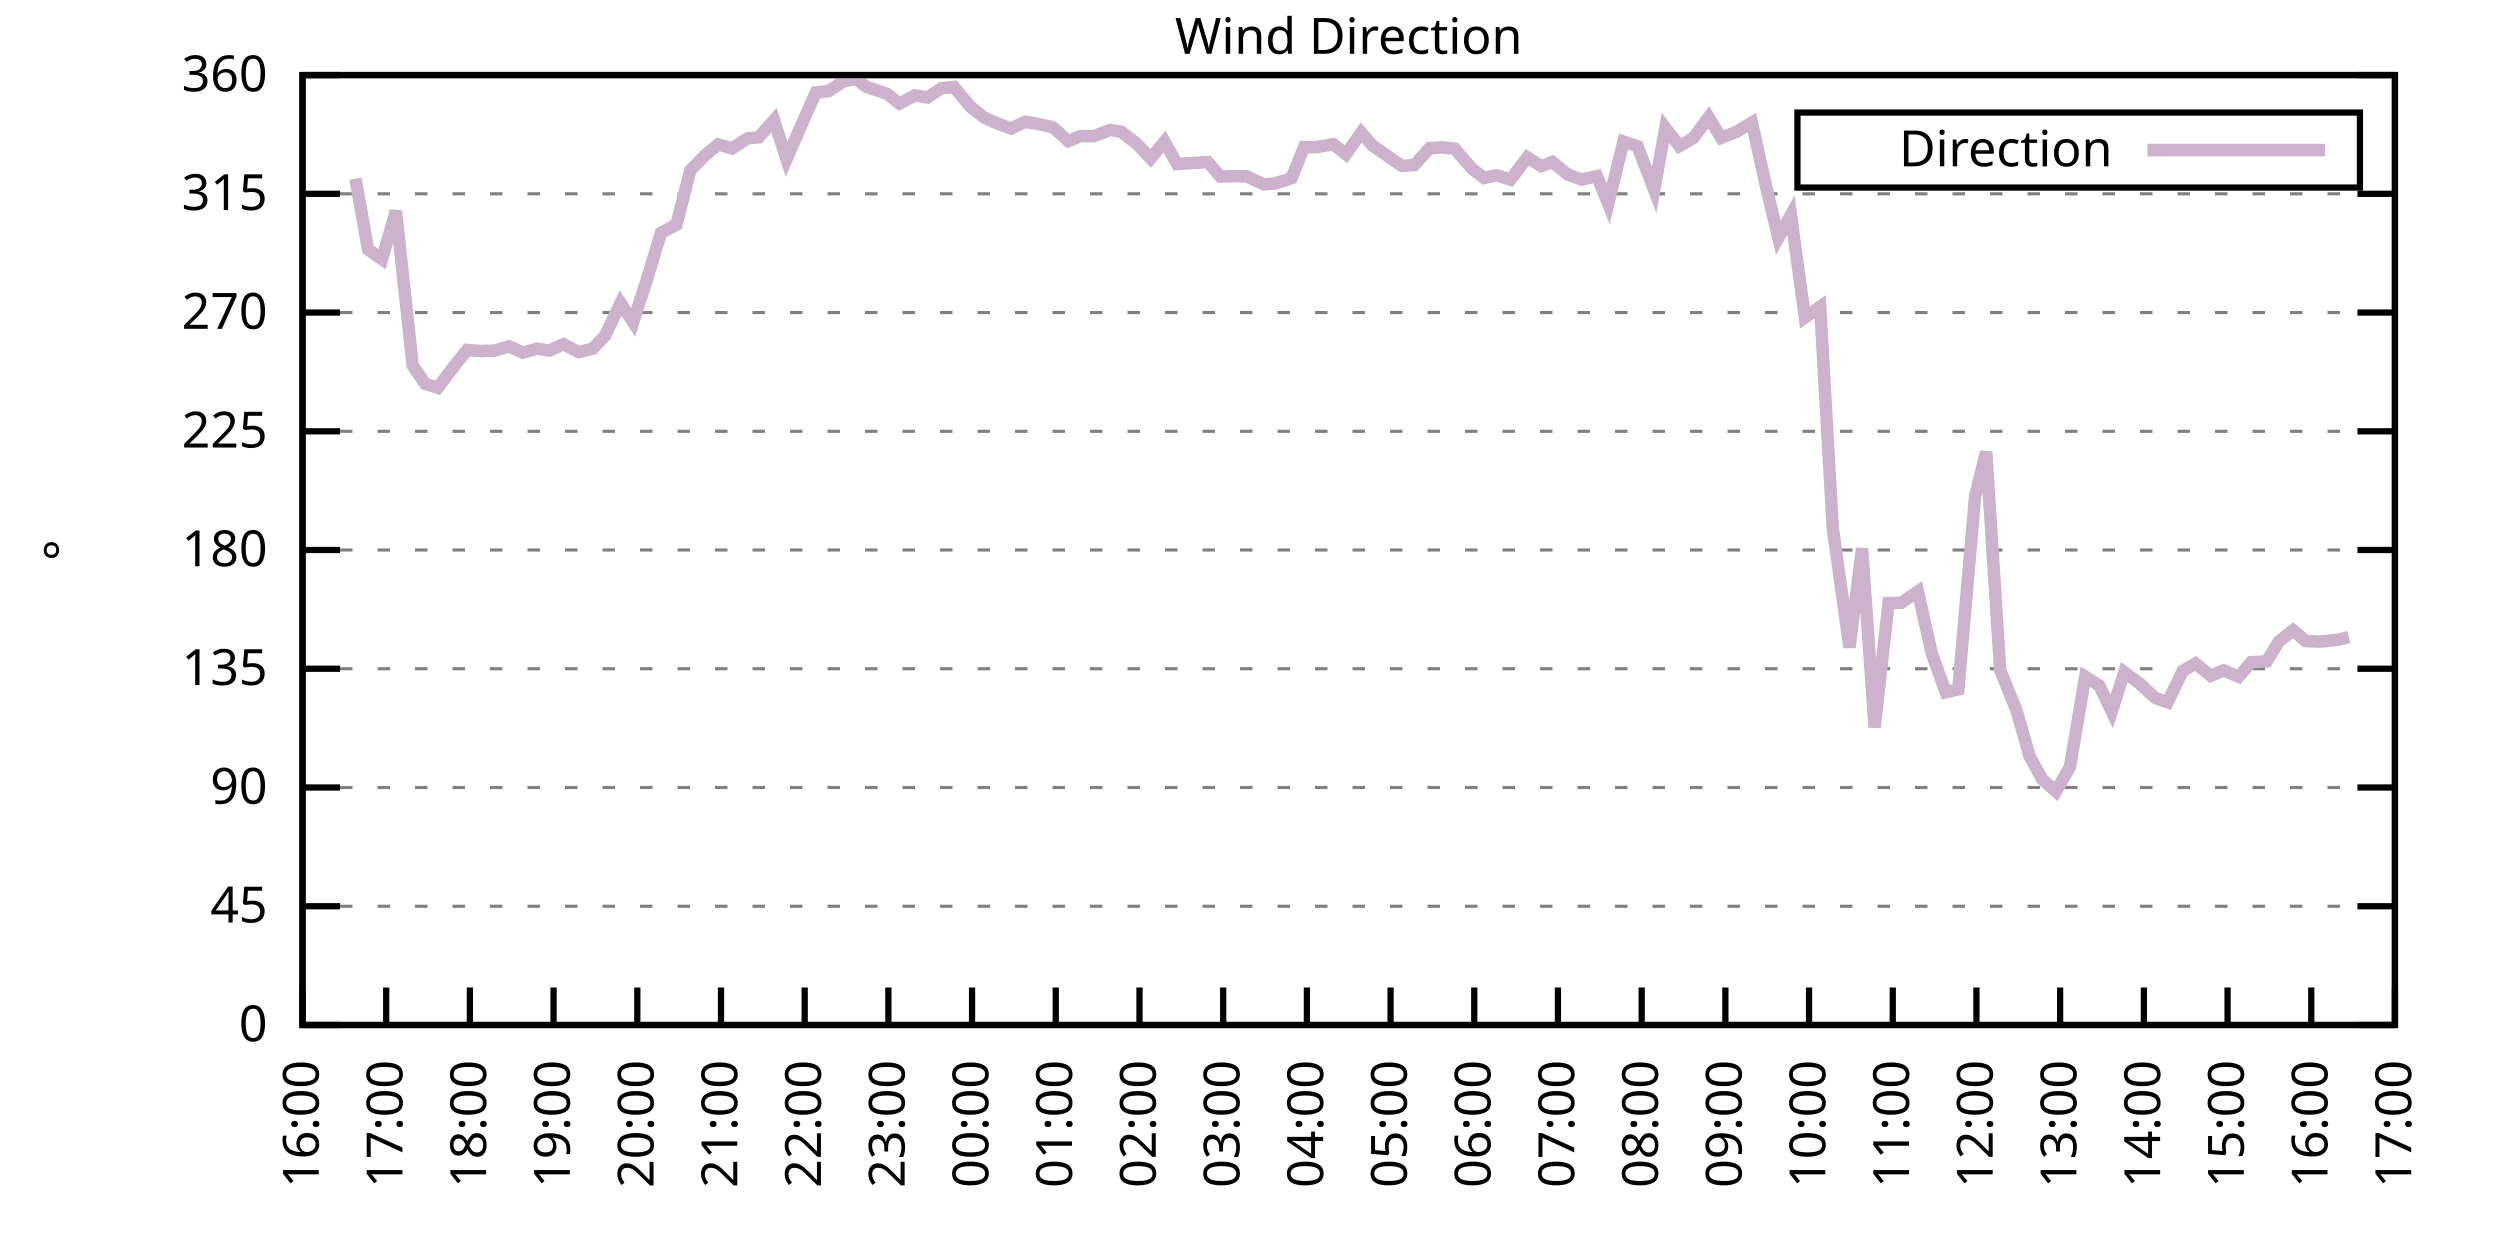
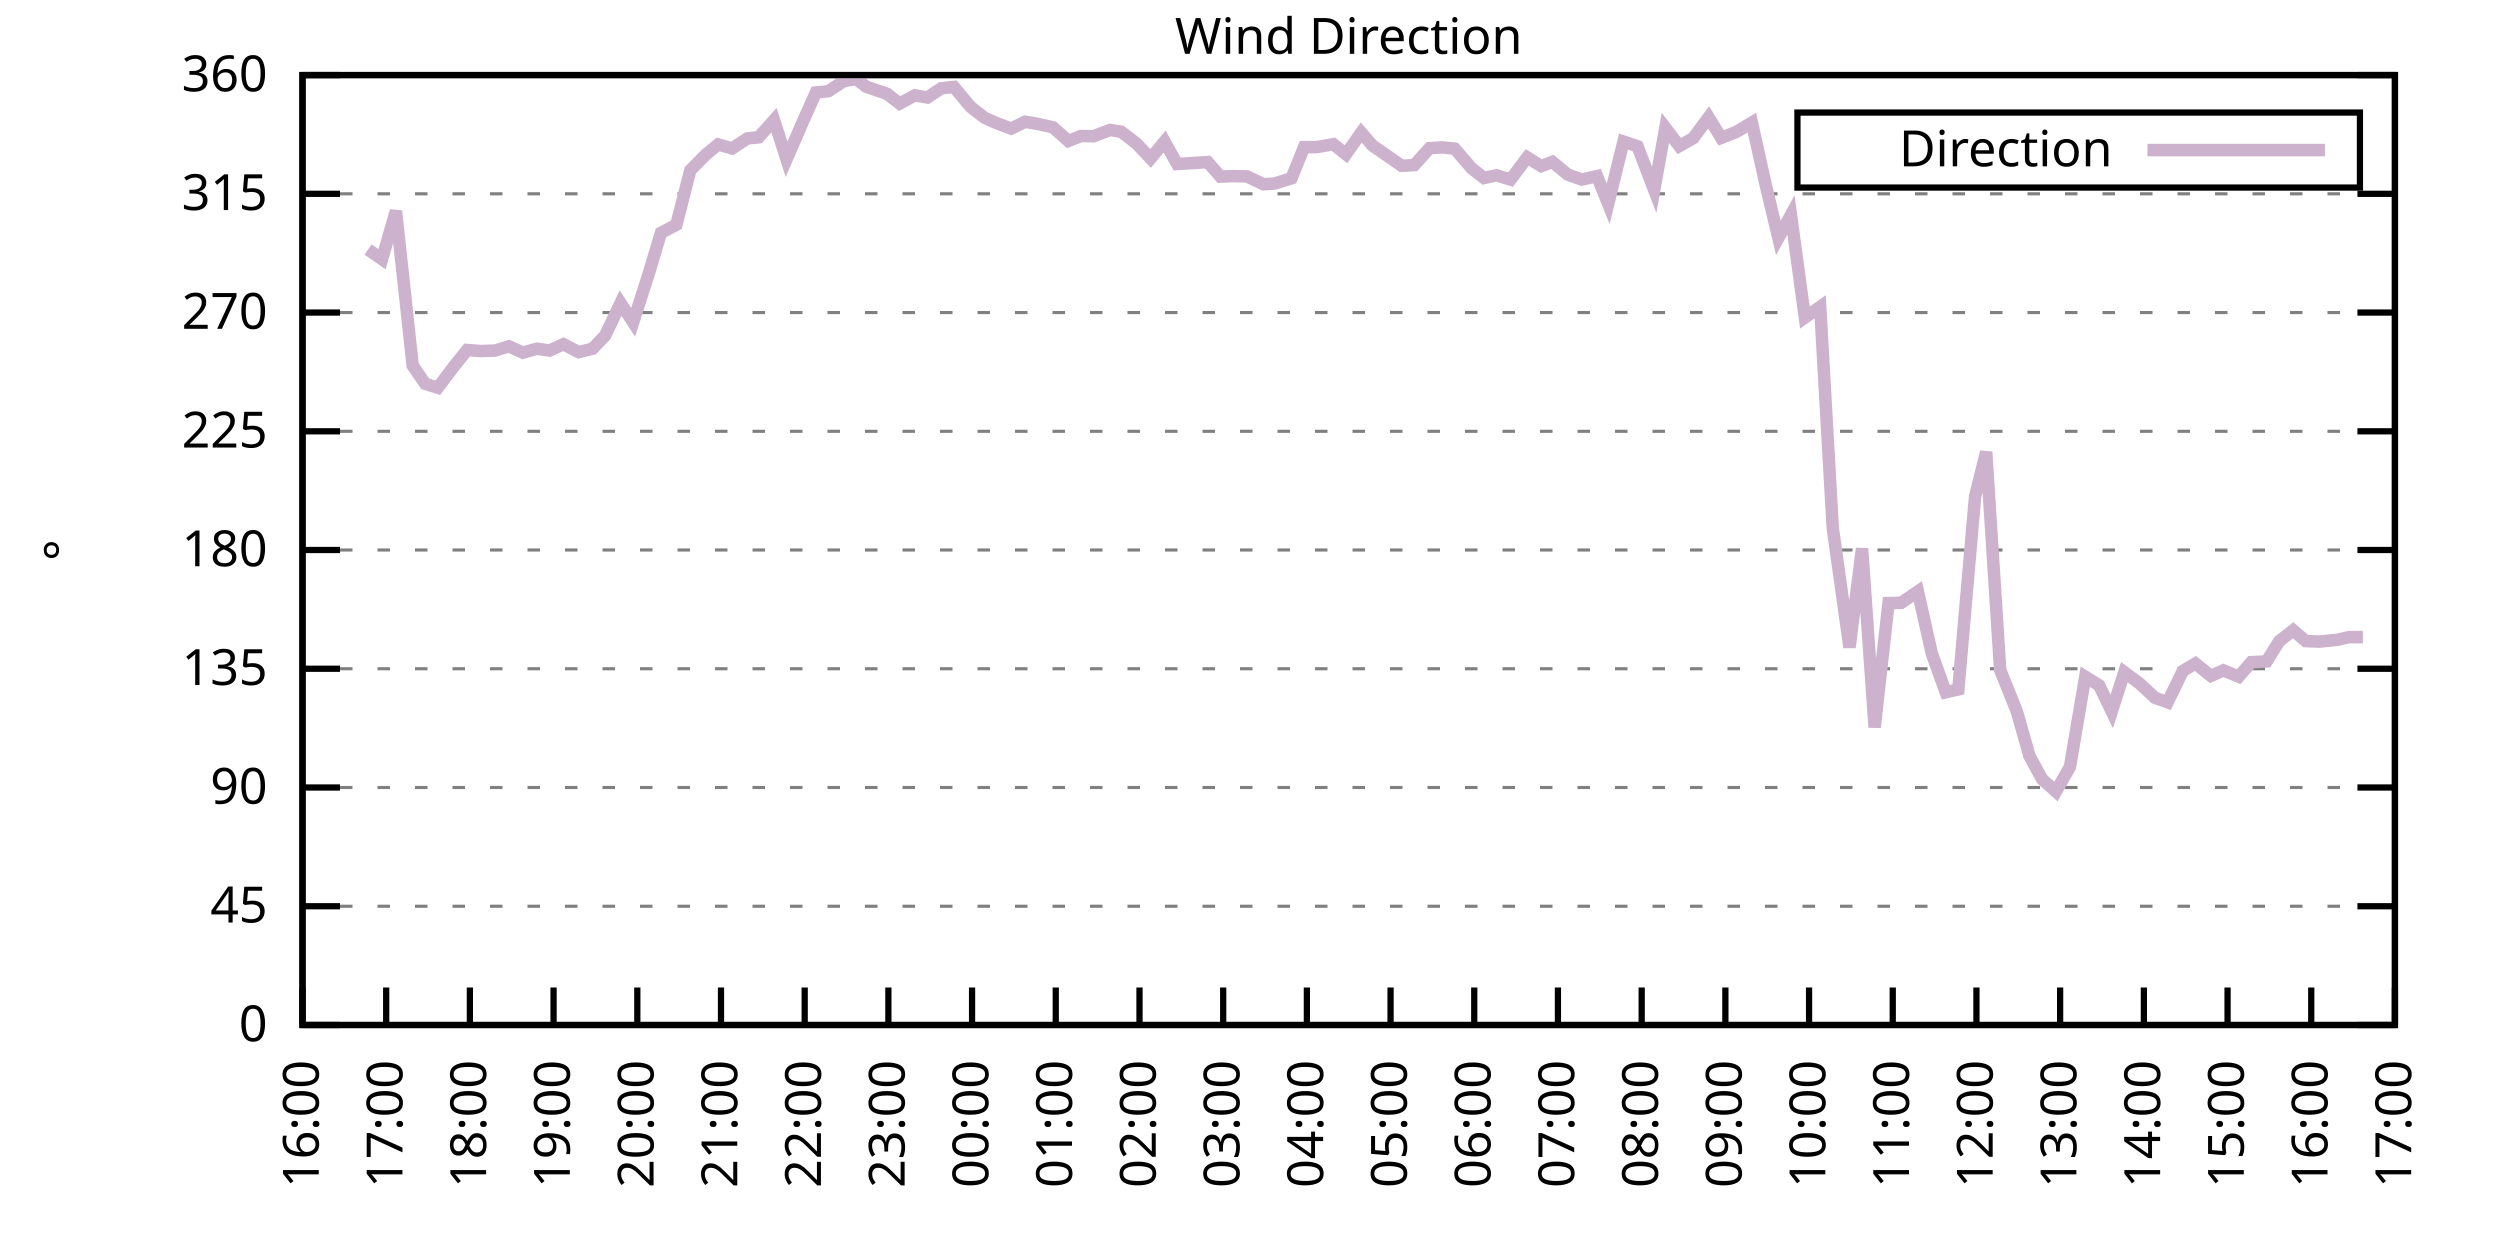
<svg xmlns="http://www.w3.org/2000/svg" xmlns:xlink="http://www.w3.org/1999/xlink" width="400" height="200" viewBox="0 0 400 200">
  <g id="gnuplot_canvas">
    <rect x="0" y="0" width="400" height="200" fill="none" />
    <defs>
      <circle id="gpDot" r="0.5" stroke-width="0.5" stroke="currentColor" />
      <path id="gpPt0" stroke-width="0.333" stroke="currentColor" d="M-1,0 h2 M0,-1 v2" />
      <path id="gpPt1" stroke-width="0.333" stroke="currentColor" d="M-1,-1 L1,1 M1,-1 L-1,1" />
      <path id="gpPt2" stroke-width="0.333" stroke="currentColor" d="M-1,0 L1,0 M0,-1 L0,1 M-1,-1 L1,1 M-1,1 L1,-1" />
      <rect id="gpPt3" stroke-width="0.333" stroke="currentColor" x="-1" y="-1" width="2" height="2" />
      <rect id="gpPt4" stroke-width="0.333" stroke="currentColor" fill="currentColor" x="-1" y="-1" width="2" height="2" />
      <circle id="gpPt5" stroke-width="0.333" stroke="currentColor" cx="0" cy="0" r="1" />
      <use xlink:href="#gpPt5" id="gpPt6" fill="currentColor" stroke="none" />
      <path id="gpPt7" stroke-width="0.333" stroke="currentColor" d="M0,-1.33 L-1.33,0.67 L1.33,0.67 z" />
      <use xlink:href="#gpPt7" id="gpPt8" fill="currentColor" stroke="none" />
      <use xlink:href="#gpPt7" id="gpPt9" stroke="currentColor" transform="rotate(180)" />
      <use xlink:href="#gpPt9" id="gpPt10" fill="currentColor" stroke="none" />
      <use xlink:href="#gpPt3" id="gpPt11" stroke="currentColor" transform="rotate(45)" />
      <use xlink:href="#gpPt11" id="gpPt12" fill="currentColor" stroke="none" />
      <path id="gpPt13" stroke-width="0.333" stroke="currentColor" d="M0,1.330 L1.265,0.411 L0.782,-1.067 L-0.782,-1.076 L-1.265,0.411 z" />
      <use xlink:href="#gpPt13" id="gpPt14" fill="currentColor" stroke="none" />
      <filter id="textbox" filterUnits="objectBoundingBox" x="0" y="0" height="1" width="1">
        <feFlood flood-color="white" flood-opacity="1" result="bgnd" />
        <feComposite in="SourceGraphic" in2="bgnd" operator="atop" />
      </filter>
      <filter id="greybox" filterUnits="objectBoundingBox" x="0" y="0" height="1" width="1">
        <feFlood flood-color="lightgrey" flood-opacity="1" result="grey" />
        <feComposite in="SourceGraphic" in2="grey" operator="atop" />
      </filter>
    </defs>
    <g fill="none" color="white" stroke="currentColor" stroke-width="1.00" stroke-linecap="butt" stroke-linejoin="miter">
</g>
    <g fill="none" color="black" stroke="currentColor" stroke-width="1.00" stroke-linecap="butt" stroke-linejoin="miter">
      <g stroke="none" shape-rendering="crispEdges">
        <polygon fill="rgb(255, 255, 255)" points="48.40,164.00 383.18,164.00 383.18,12.02 48.40,12.02 " />
      </g>
    </g>
    <g fill="none" color="black" stroke="currentColor" stroke-width="1.00" stroke-linecap="butt" stroke-linejoin="miter">
</g>
    <g fill="none" color="black" stroke="black" stroke-width="0.50" stroke-linecap="butt" stroke-linejoin="miter">
</g>
    <g fill="none" color="gray" stroke="currentColor" stroke-width="0.50" stroke-linecap="butt" stroke-linejoin="miter">
      <path stroke="gray" stroke-dasharray="2,4" class="gridline" d="M48.40,164.00 L383.19,164.00  " />
    </g>
    <g fill="none" color="gray" stroke="gray" stroke-width="1.00" stroke-linecap="butt" stroke-linejoin="miter">
</g>
    <g fill="none" color="black" stroke="currentColor" stroke-width="1.00" stroke-linecap="butt" stroke-linejoin="miter">
      <path stroke="black" d="M48.40,164.00 L54.40,164.00 M383.19,164.00 L377.19,164.00  " />
      <g transform="translate(42.80,166.60)" stroke="none" fill="black" font-family="Sans" font-size="8.00" text-anchor="end">
        <text>
          <tspan font-family="Sans"> 0</tspan>
        </text>
      </g>
    </g>
    <g fill="none" color="black" stroke="currentColor" stroke-width="1.00" stroke-linecap="butt" stroke-linejoin="miter">
</g>
    <g fill="none" color="black" stroke="black" stroke-width="0.50" stroke-linecap="butt" stroke-linejoin="miter">
</g>
    <g fill="none" color="gray" stroke="currentColor" stroke-width="0.50" stroke-linecap="butt" stroke-linejoin="miter">
      <path stroke="gray" stroke-dasharray="2,4" class="gridline" d="M48.40,145.00 L383.19,145.00  " />
    </g>
    <g fill="none" color="gray" stroke="gray" stroke-width="1.00" stroke-linecap="butt" stroke-linejoin="miter">
</g>
    <g fill="none" color="black" stroke="currentColor" stroke-width="1.00" stroke-linecap="butt" stroke-linejoin="miter">
      <path stroke="black" d="M48.40,145.00 L54.40,145.00 M383.19,145.00 L377.19,145.00  " />
      <g transform="translate(42.80,147.60)" stroke="none" fill="black" font-family="Sans" font-size="8.00" text-anchor="end">
        <text>
          <tspan font-family="Sans"> 45</tspan>
        </text>
      </g>
    </g>
    <g fill="none" color="black" stroke="currentColor" stroke-width="1.00" stroke-linecap="butt" stroke-linejoin="miter">
</g>
    <g fill="none" color="black" stroke="black" stroke-width="0.50" stroke-linecap="butt" stroke-linejoin="miter">
</g>
    <g fill="none" color="gray" stroke="currentColor" stroke-width="0.50" stroke-linecap="butt" stroke-linejoin="miter">
      <path stroke="gray" stroke-dasharray="2,4" class="gridline" d="M48.40,126.00 L383.19,126.00  " />
    </g>
    <g fill="none" color="gray" stroke="gray" stroke-width="1.00" stroke-linecap="butt" stroke-linejoin="miter">
</g>
    <g fill="none" color="black" stroke="currentColor" stroke-width="1.00" stroke-linecap="butt" stroke-linejoin="miter">
      <path stroke="black" d="M48.40,126.00 L54.40,126.00 M383.19,126.00 L377.19,126.00  " />
      <g transform="translate(42.80,128.60)" stroke="none" fill="black" font-family="Sans" font-size="8.00" text-anchor="end">
        <text>
          <tspan font-family="Sans"> 90</tspan>
        </text>
      </g>
    </g>
    <g fill="none" color="black" stroke="currentColor" stroke-width="1.00" stroke-linecap="butt" stroke-linejoin="miter">
</g>
    <g fill="none" color="black" stroke="black" stroke-width="0.50" stroke-linecap="butt" stroke-linejoin="miter">
</g>
    <g fill="none" color="gray" stroke="currentColor" stroke-width="0.50" stroke-linecap="butt" stroke-linejoin="miter">
      <path stroke="gray" stroke-dasharray="2,4" class="gridline" d="M48.40,107.00 L383.19,107.00  " />
    </g>
    <g fill="none" color="gray" stroke="gray" stroke-width="1.00" stroke-linecap="butt" stroke-linejoin="miter">
</g>
    <g fill="none" color="black" stroke="currentColor" stroke-width="1.00" stroke-linecap="butt" stroke-linejoin="miter">
      <path stroke="black" d="M48.40,107.00 L54.40,107.00 M383.19,107.00 L377.19,107.00  " />
      <g transform="translate(42.80,109.60)" stroke="none" fill="black" font-family="Sans" font-size="8.00" text-anchor="end">
        <text>
          <tspan font-family="Sans"> 135</tspan>
        </text>
      </g>
    </g>
    <g fill="none" color="black" stroke="currentColor" stroke-width="1.00" stroke-linecap="butt" stroke-linejoin="miter">
</g>
    <g fill="none" color="black" stroke="black" stroke-width="0.50" stroke-linecap="butt" stroke-linejoin="miter">
</g>
    <g fill="none" color="gray" stroke="currentColor" stroke-width="0.50" stroke-linecap="butt" stroke-linejoin="miter">
      <path stroke="gray" stroke-dasharray="2,4" class="gridline" d="M48.40,88.00 L383.19,88.00  " />
    </g>
    <g fill="none" color="gray" stroke="gray" stroke-width="1.00" stroke-linecap="butt" stroke-linejoin="miter">
</g>
    <g fill="none" color="black" stroke="currentColor" stroke-width="1.00" stroke-linecap="butt" stroke-linejoin="miter">
      <path stroke="black" d="M48.40,88.00 L54.40,88.00 M383.19,88.00 L377.19,88.00  " />
      <g transform="translate(42.80,90.60)" stroke="none" fill="black" font-family="Sans" font-size="8.00" text-anchor="end">
        <text>
          <tspan font-family="Sans"> 180</tspan>
        </text>
      </g>
    </g>
    <g fill="none" color="black" stroke="currentColor" stroke-width="1.00" stroke-linecap="butt" stroke-linejoin="miter">
</g>
    <g fill="none" color="black" stroke="black" stroke-width="0.50" stroke-linecap="butt" stroke-linejoin="miter">
</g>
    <g fill="none" color="gray" stroke="currentColor" stroke-width="0.50" stroke-linecap="butt" stroke-linejoin="miter">
      <path stroke="gray" stroke-dasharray="2,4" class="gridline" d="M48.40,69.01 L383.19,69.01  " />
    </g>
    <g fill="none" color="gray" stroke="gray" stroke-width="1.00" stroke-linecap="butt" stroke-linejoin="miter">
</g>
    <g fill="none" color="black" stroke="currentColor" stroke-width="1.00" stroke-linecap="butt" stroke-linejoin="miter">
      <path stroke="black" d="M48.40,69.01 L54.40,69.01 M383.19,69.01 L377.19,69.01  " />
      <g transform="translate(42.80,71.61)" stroke="none" fill="black" font-family="Sans" font-size="8.00" text-anchor="end">
        <text>
          <tspan font-family="Sans"> 225</tspan>
        </text>
      </g>
    </g>
    <g fill="none" color="black" stroke="currentColor" stroke-width="1.00" stroke-linecap="butt" stroke-linejoin="miter">
</g>
    <g fill="none" color="black" stroke="black" stroke-width="0.50" stroke-linecap="butt" stroke-linejoin="miter">
</g>
    <g fill="none" color="gray" stroke="currentColor" stroke-width="0.50" stroke-linecap="butt" stroke-linejoin="miter">
      <path stroke="gray" stroke-dasharray="2,4" class="gridline" d="M48.40,50.01 L383.19,50.01  " />
    </g>
    <g fill="none" color="gray" stroke="gray" stroke-width="1.00" stroke-linecap="butt" stroke-linejoin="miter">
</g>
    <g fill="none" color="black" stroke="currentColor" stroke-width="1.00" stroke-linecap="butt" stroke-linejoin="miter">
      <path stroke="black" d="M48.40,50.01 L54.40,50.01 M383.19,50.01 L377.19,50.01  " />
      <g transform="translate(42.80,52.61)" stroke="none" fill="black" font-family="Sans" font-size="8.00" text-anchor="end">
        <text>
          <tspan font-family="Sans"> 270</tspan>
        </text>
      </g>
    </g>
    <g fill="none" color="black" stroke="currentColor" stroke-width="1.00" stroke-linecap="butt" stroke-linejoin="miter">
</g>
    <g fill="none" color="black" stroke="black" stroke-width="0.50" stroke-linecap="butt" stroke-linejoin="miter">
</g>
    <g fill="none" color="gray" stroke="currentColor" stroke-width="0.50" stroke-linecap="butt" stroke-linejoin="miter">
      <path stroke="gray" stroke-dasharray="2,4" class="gridline" d="M48.40,31.01 L383.19,31.01  " />
    </g>
    <g fill="none" color="gray" stroke="gray" stroke-width="1.00" stroke-linecap="butt" stroke-linejoin="miter">
</g>
    <g fill="none" color="black" stroke="currentColor" stroke-width="1.00" stroke-linecap="butt" stroke-linejoin="miter">
      <path stroke="black" d="M48.40,31.01 L54.40,31.01 M383.19,31.01 L377.19,31.01  " />
      <g transform="translate(42.80,33.61)" stroke="none" fill="black" font-family="Sans" font-size="8.00" text-anchor="end">
        <text>
          <tspan font-family="Sans"> 315</tspan>
        </text>
      </g>
    </g>
    <g fill="none" color="black" stroke="currentColor" stroke-width="1.00" stroke-linecap="butt" stroke-linejoin="miter">
</g>
    <g fill="none" color="black" stroke="black" stroke-width="0.50" stroke-linecap="butt" stroke-linejoin="miter">
</g>
    <g fill="none" color="gray" stroke="currentColor" stroke-width="0.50" stroke-linecap="butt" stroke-linejoin="miter">
      <path stroke="gray" stroke-dasharray="2,4" class="gridline" d="M48.40,12.01 L383.19,12.01  " />
    </g>
    <g fill="none" color="gray" stroke="gray" stroke-width="1.00" stroke-linecap="butt" stroke-linejoin="miter">
</g>
    <g fill="none" color="black" stroke="currentColor" stroke-width="1.00" stroke-linecap="butt" stroke-linejoin="miter">
      <path stroke="black" d="M48.40,12.01 L54.40,12.01 M383.19,12.01 L377.19,12.01  " />
      <g transform="translate(42.80,14.61)" stroke="none" fill="black" font-family="Sans" font-size="8.00" text-anchor="end">
        <text>
          <tspan font-family="Sans"> 360</tspan>
        </text>
      </g>
    </g>
    <g fill="none" color="black" stroke="currentColor" stroke-width="1.00" stroke-linecap="butt" stroke-linejoin="miter">
      <path stroke="black" d="M48.40,164.00 L48.40,158.00  " />
      <g transform="translate(51.00,169.60) rotate(270.00)" stroke="none" fill="black" font-family="Sans" font-size="8.00" text-anchor="end">
        <text>
          <tspan font-family="Sans">16:00</tspan>
        </text>
      </g>
    </g>
    <g fill="none" color="black" stroke="currentColor" stroke-width="1.00" stroke-linecap="butt" stroke-linejoin="miter">
      <path stroke="black" d="M61.79,164.00 L61.79,158.00  " />
      <g transform="translate(64.39,169.60) rotate(270.00)" stroke="none" fill="black" font-family="Sans" font-size="8.00" text-anchor="end">
        <text>
          <tspan font-family="Sans">17:00</tspan>
        </text>
      </g>
    </g>
    <g fill="none" color="black" stroke="currentColor" stroke-width="1.00" stroke-linecap="butt" stroke-linejoin="miter">
      <path stroke="black" d="M75.18,164.00 L75.18,158.00  " />
      <g transform="translate(77.78,169.60) rotate(270.00)" stroke="none" fill="black" font-family="Sans" font-size="8.00" text-anchor="end">
        <text>
          <tspan font-family="Sans">18:00</tspan>
        </text>
      </g>
    </g>
    <g fill="none" color="black" stroke="currentColor" stroke-width="1.00" stroke-linecap="butt" stroke-linejoin="miter">
      <path stroke="black" d="M88.57,164.00 L88.57,158.00  " />
      <g transform="translate(91.17,169.60) rotate(270.00)" stroke="none" fill="black" font-family="Sans" font-size="8.00" text-anchor="end">
        <text>
          <tspan font-family="Sans">19:00</tspan>
        </text>
      </g>
    </g>
    <g fill="none" color="black" stroke="currentColor" stroke-width="1.00" stroke-linecap="butt" stroke-linejoin="miter">
      <path stroke="black" d="M101.97,164.00 L101.97,158.00  " />
      <g transform="translate(104.57,169.60) rotate(270.00)" stroke="none" fill="black" font-family="Sans" font-size="8.00" text-anchor="end">
        <text>
          <tspan font-family="Sans">20:00</tspan>
        </text>
      </g>
    </g>
    <g fill="none" color="black" stroke="currentColor" stroke-width="1.00" stroke-linecap="butt" stroke-linejoin="miter">
      <path stroke="black" d="M115.36,164.00 L115.36,158.00  " />
      <g transform="translate(117.96,169.60) rotate(270.00)" stroke="none" fill="black" font-family="Sans" font-size="8.00" text-anchor="end">
        <text>
          <tspan font-family="Sans">21:00</tspan>
        </text>
      </g>
    </g>
    <g fill="none" color="black" stroke="currentColor" stroke-width="1.00" stroke-linecap="butt" stroke-linejoin="miter">
      <path stroke="black" d="M128.75,164.00 L128.75,158.00  " />
      <g transform="translate(131.35,169.60) rotate(270.00)" stroke="none" fill="black" font-family="Sans" font-size="8.00" text-anchor="end">
        <text>
          <tspan font-family="Sans">22:00</tspan>
        </text>
      </g>
    </g>
    <g fill="none" color="black" stroke="currentColor" stroke-width="1.00" stroke-linecap="butt" stroke-linejoin="miter">
      <path stroke="black" d="M142.14,164.00 L142.14,158.00  " />
      <g transform="translate(144.74,169.60) rotate(270.00)" stroke="none" fill="black" font-family="Sans" font-size="8.00" text-anchor="end">
        <text>
          <tspan font-family="Sans">23:00</tspan>
        </text>
      </g>
    </g>
    <g fill="none" color="black" stroke="currentColor" stroke-width="1.00" stroke-linecap="butt" stroke-linejoin="miter">
      <path stroke="black" d="M155.53,164.00 L155.53,158.00  " />
      <g transform="translate(158.13,169.60) rotate(270.00)" stroke="none" fill="black" font-family="Sans" font-size="8.00" text-anchor="end">
        <text>
          <tspan font-family="Sans">00:00</tspan>
        </text>
      </g>
    </g>
    <g fill="none" color="black" stroke="currentColor" stroke-width="1.00" stroke-linecap="butt" stroke-linejoin="miter">
      <path stroke="black" d="M168.92,164.00 L168.92,158.00  " />
      <g transform="translate(171.52,169.60) rotate(270.00)" stroke="none" fill="black" font-family="Sans" font-size="8.00" text-anchor="end">
        <text>
          <tspan font-family="Sans">01:00</tspan>
        </text>
      </g>
    </g>
    <g fill="none" color="black" stroke="currentColor" stroke-width="1.00" stroke-linecap="butt" stroke-linejoin="miter">
      <path stroke="black" d="M182.32,164.00 L182.32,158.00  " />
      <g transform="translate(184.92,169.60) rotate(270.00)" stroke="none" fill="black" font-family="Sans" font-size="8.00" text-anchor="end">
        <text>
          <tspan font-family="Sans">02:00</tspan>
        </text>
      </g>
    </g>
    <g fill="none" color="black" stroke="currentColor" stroke-width="1.00" stroke-linecap="butt" stroke-linejoin="miter">
      <path stroke="black" d="M195.71,164.00 L195.71,158.00  " />
      <g transform="translate(198.31,169.60) rotate(270.00)" stroke="none" fill="black" font-family="Sans" font-size="8.00" text-anchor="end">
        <text>
          <tspan font-family="Sans">03:00</tspan>
        </text>
      </g>
    </g>
    <g fill="none" color="black" stroke="currentColor" stroke-width="1.00" stroke-linecap="butt" stroke-linejoin="miter">
      <path stroke="black" d="M209.10,164.00 L209.10,158.00  " />
      <g transform="translate(211.70,169.60) rotate(270.00)" stroke="none" fill="black" font-family="Sans" font-size="8.00" text-anchor="end">
        <text>
          <tspan font-family="Sans">04:00</tspan>
        </text>
      </g>
    </g>
    <g fill="none" color="black" stroke="currentColor" stroke-width="1.00" stroke-linecap="butt" stroke-linejoin="miter">
      <path stroke="black" d="M222.49,164.00 L222.49,158.00  " />
      <g transform="translate(225.09,169.60) rotate(270.00)" stroke="none" fill="black" font-family="Sans" font-size="8.00" text-anchor="end">
        <text>
          <tspan font-family="Sans">05:00</tspan>
        </text>
      </g>
    </g>
    <g fill="none" color="black" stroke="currentColor" stroke-width="1.00" stroke-linecap="butt" stroke-linejoin="miter">
      <path stroke="black" d="M235.88,164.00 L235.88,158.00  " />
      <g transform="translate(238.48,169.60) rotate(270.00)" stroke="none" fill="black" font-family="Sans" font-size="8.00" text-anchor="end">
        <text>
          <tspan font-family="Sans">06:00</tspan>
        </text>
      </g>
    </g>
    <g fill="none" color="black" stroke="currentColor" stroke-width="1.00" stroke-linecap="butt" stroke-linejoin="miter">
      <path stroke="black" d="M249.27,164.00 L249.27,158.00  " />
      <g transform="translate(251.87,169.60) rotate(270.00)" stroke="none" fill="black" font-family="Sans" font-size="8.00" text-anchor="end">
        <text>
          <tspan font-family="Sans">07:00</tspan>
        </text>
      </g>
    </g>
    <g fill="none" color="black" stroke="currentColor" stroke-width="1.00" stroke-linecap="butt" stroke-linejoin="miter">
      <path stroke="black" d="M262.67,164.00 L262.67,158.00  " />
      <g transform="translate(265.27,169.60) rotate(270.00)" stroke="none" fill="black" font-family="Sans" font-size="8.00" text-anchor="end">
        <text>
          <tspan font-family="Sans">08:00</tspan>
        </text>
      </g>
    </g>
    <g fill="none" color="black" stroke="currentColor" stroke-width="1.00" stroke-linecap="butt" stroke-linejoin="miter">
      <path stroke="black" d="M276.06,164.00 L276.06,158.00  " />
      <g transform="translate(278.66,169.60) rotate(270.00)" stroke="none" fill="black" font-family="Sans" font-size="8.00" text-anchor="end">
        <text>
          <tspan font-family="Sans">09:00</tspan>
        </text>
      </g>
    </g>
    <g fill="none" color="black" stroke="currentColor" stroke-width="1.00" stroke-linecap="butt" stroke-linejoin="miter">
      <path stroke="black" d="M289.45,164.00 L289.45,158.00  " />
      <g transform="translate(292.05,169.60) rotate(270.00)" stroke="none" fill="black" font-family="Sans" font-size="8.00" text-anchor="end">
        <text>
          <tspan font-family="Sans">10:00</tspan>
        </text>
      </g>
    </g>
    <g fill="none" color="black" stroke="currentColor" stroke-width="1.00" stroke-linecap="butt" stroke-linejoin="miter">
      <path stroke="black" d="M302.84,164.00 L302.84,158.00  " />
      <g transform="translate(305.44,169.60) rotate(270.00)" stroke="none" fill="black" font-family="Sans" font-size="8.00" text-anchor="end">
        <text>
          <tspan font-family="Sans">11:00</tspan>
        </text>
      </g>
    </g>
    <g fill="none" color="black" stroke="currentColor" stroke-width="1.00" stroke-linecap="butt" stroke-linejoin="miter">
      <path stroke="black" d="M316.23,164.00 L316.23,158.00  " />
      <g transform="translate(318.83,169.60) rotate(270.00)" stroke="none" fill="black" font-family="Sans" font-size="8.00" text-anchor="end">
        <text>
          <tspan font-family="Sans">12:00</tspan>
        </text>
      </g>
    </g>
    <g fill="none" color="black" stroke="currentColor" stroke-width="1.00" stroke-linecap="butt" stroke-linejoin="miter">
      <path stroke="black" d="M329.62,164.00 L329.62,158.00  " />
      <g transform="translate(332.22,169.60) rotate(270.00)" stroke="none" fill="black" font-family="Sans" font-size="8.00" text-anchor="end">
        <text>
          <tspan font-family="Sans">13:00</tspan>
        </text>
      </g>
    </g>
    <g fill="none" color="black" stroke="currentColor" stroke-width="1.00" stroke-linecap="butt" stroke-linejoin="miter">
      <path stroke="black" d="M343.02,164.00 L343.02,158.00  " />
      <g transform="translate(345.62,169.60) rotate(270.00)" stroke="none" fill="black" font-family="Sans" font-size="8.00" text-anchor="end">
        <text>
          <tspan font-family="Sans">14:00</tspan>
        </text>
      </g>
    </g>
    <g fill="none" color="black" stroke="currentColor" stroke-width="1.00" stroke-linecap="butt" stroke-linejoin="miter">
      <path stroke="black" d="M356.41,164.00 L356.41,158.00  " />
      <g transform="translate(359.01,169.60) rotate(270.00)" stroke="none" fill="black" font-family="Sans" font-size="8.00" text-anchor="end">
        <text>
          <tspan font-family="Sans">15:00</tspan>
        </text>
      </g>
    </g>
    <g fill="none" color="black" stroke="currentColor" stroke-width="1.00" stroke-linecap="butt" stroke-linejoin="miter">
      <path stroke="black" d="M369.80,164.00 L369.80,158.00  " />
      <g transform="translate(372.40,169.60) rotate(270.00)" stroke="none" fill="black" font-family="Sans" font-size="8.00" text-anchor="end">
        <text>
          <tspan font-family="Sans">16:00</tspan>
        </text>
      </g>
    </g>
    <g fill="none" color="black" stroke="currentColor" stroke-width="1.00" stroke-linecap="butt" stroke-linejoin="miter">
      <path stroke="black" d="M383.19,164.00 L383.19,158.00  " />
      <g transform="translate(385.79,169.60) rotate(270.00)" stroke="none" fill="black" font-family="Sans" font-size="8.00" text-anchor="end">
        <text>
          <tspan font-family="Sans">17:00</tspan>
        </text>
      </g>
    </g>
    <g fill="none" color="black" stroke="currentColor" stroke-width="1.00" stroke-linecap="butt" stroke-linejoin="miter">
</g>
    <g fill="none" color="black" stroke="currentColor" stroke-width="1.00" stroke-linecap="butt" stroke-linejoin="miter">
      <path stroke="black" d="M48.40,12.01 L48.40,164.00 L383.19,164.00 L383.19,12.01 L48.40,12.01 Z  " />
    </g>
    <g fill="none" color="black" stroke="currentColor" stroke-width="1.00" stroke-linecap="butt" stroke-linejoin="miter">
</g>
    <g fill="none" color="black" stroke="currentColor" stroke-width="1.00" stroke-linecap="butt" stroke-linejoin="miter">
      <path stroke="black" d="M287.59,30.01 L287.59,18.01 L377.59,18.01 L377.59,30.01 L287.59,30.01 Z  " />
    </g>
    <g id="Wind_direction_plot_1">
      <g fill="none" color="white" stroke="black" stroke-width="2.00" stroke-linecap="butt" stroke-linejoin="miter">
</g>
      <g fill="none" color="black" stroke="currentColor" stroke-width="2.00" stroke-linecap="butt" stroke-linejoin="miter">
        <g transform="translate(337.99,26.61)" stroke="none" fill="black" font-family="Sans" font-size="8.00" text-anchor="end">
          <text>
            <tspan font-family="Sans">Direction</tspan>
          </text>
        </g>
      </g>
      <g fill="none" color="black" stroke="currentColor" stroke-width="2.00" stroke-linecap="butt" stroke-linejoin="miter">
-         <path stroke="rgb(204, 178, 204)" d="M343.59,24.01 L371.99,24.01 M56.88,28.60 L58.89,39.92 L61.12,41.48 L63.35,33.75 L66.03,58.49 L68.04,61.41   L70.05,62.04 L72.73,58.49 L74.74,56.00 L76.97,56.17 L79.20,56.09 L81.43,55.41 L83.66,56.42 L85.90,55.79   L87.91,56.09 L90.14,55.07 L92.59,56.34 L94.82,55.79 L96.83,53.68 L99.29,48.49 L101.30,51.57 L103.75,43.93   L105.76,37.26 L108.22,35.95 L110.45,27.25 L112.90,24.76 L114.91,23.11 L117.14,23.75 L119.60,22.14 L121.38,21.97   L123.84,19.23 L125.85,25.48 L128.53,19.31 L130.54,14.80 L132.54,14.59 L135.00,12.98 L137.01,12.64 L138.57,13.87   L141.92,15.01 L143.93,16.57 L146.38,15.26 L148.39,15.60 L150.62,14.12 L152.63,13.91 L155.31,17.12 L157.54,18.85   L159.33,19.65 L161.78,20.58 L164.01,19.48 L166.02,19.82 L168.48,20.37 L170.93,22.56 L172.94,21.76 L174.95,21.80   L177.63,20.79 L179.41,21.09 L181.87,22.99 L184.10,25.35 L186.33,22.65 L188.34,26.24 L193.25,25.94 L195.26,28.26   L197.27,28.18 L199.50,28.22 L202.18,29.49 L203.97,29.36 L206.64,28.52 L208.65,23.54 L210.66,23.54 L213.34,23.07   L215.35,24.68 L217.80,21.21 L219.59,23.28 L224.28,26.53 L226.29,26.41 L228.74,23.70 L230.75,23.58 L232.76,23.79   L235.44,26.91 L237.44,28.48 L239.45,28.05 L241.69,28.73 L244.36,25.18 L246.60,26.58 L248.38,25.90 L250.84,27.93   L253.07,28.73 L255.52,28.18 L257.31,32.61 L259.76,22.65 L262.00,23.41 L264.67,30.38 L266.46,20.45 L268.69,23.37   L270.92,22.10 L273.38,18.77 L275.39,22.06 L277.84,21.09 L280.30,19.61 L282.53,29.66 L284.54,38.06 L286.55,34.39   L288.78,50.81 L291.23,49.08 L293.24,84.46 L295.92,103.58 L297.93,87.75 L299.94,116.38 L302.17,96.49 L304.18,96.45   L306.86,94.63 L309.09,104.56 L311.32,110.76 L313.33,110.30 L316.01,79.48 L317.79,72.30 L320.03,107.21 L322.70,113.84   L324.71,120.94 L326.72,124.65 L328.95,126.64 L331.19,122.71 L333.64,108.27 L335.87,109.66 L337.88,113.84 L339.89,107.55   L342.35,109.37 L344.80,111.65 L346.81,112.37 L349.26,107.34 L351.27,106.16 L353.73,108.14 L355.74,107.26 L358.19,108.27   L360.20,105.95 L362.66,105.82 L364.66,102.61 L366.90,100.84 L368.91,102.57 L371.14,102.66 L374.04,102.36 L375.82,101.94    " />
+         <path stroke="rgb(204, 178, 204)" d="M343.59,24.01 L371.99,24.01 M58.89,39.92 L61.12,41.48 L63.35,33.75 L66.03,58.49 L68.04,61.41 L70.05,62.04   L72.73,58.49 L74.74,56.00 L76.97,56.17 L79.20,56.09 L81.43,55.41 L83.66,56.42 L85.90,55.79 L87.91,56.09   L90.14,55.07 L92.59,56.34 L94.82,55.79 L96.83,53.68 L99.29,48.49 L101.30,51.57 L103.75,43.93 L105.76,37.26   L108.22,35.95 L110.45,27.25 L112.90,24.76 L114.91,23.11 L117.14,23.75 L119.60,22.14 L121.38,21.97 L123.84,19.23   L125.85,25.48 L128.53,19.31 L130.54,14.80 L132.54,14.59 L135.00,12.98 L137.01,12.64 L138.57,13.87 L141.92,15.01   L143.93,16.57 L146.38,15.26 L148.39,15.60 L150.62,14.12 L152.63,13.91 L155.31,17.12 L157.54,18.85 L159.33,19.65   L161.78,20.58 L164.01,19.48 L166.02,19.82 L168.48,20.37 L170.93,22.56 L172.94,21.76 L174.95,21.80 L177.63,20.79   L179.41,21.09 L181.87,22.99 L184.10,25.35 L186.33,22.65 L188.34,26.24 L193.25,25.94 L195.26,28.26 L197.27,28.18   L199.50,28.22 L202.18,29.49 L203.97,29.36 L206.64,28.52 L208.65,23.54 L210.66,23.54 L213.34,23.07 L215.35,24.68   L217.80,21.21 L219.59,23.28 L224.28,26.53 L226.29,26.41 L228.74,23.70 L230.75,23.58 L232.76,23.79 L235.44,26.91   L237.44,28.48 L239.45,28.05 L241.69,28.73 L244.36,25.18 L246.60,26.58 L248.38,25.90 L250.84,27.93 L253.07,28.73   L255.52,28.18 L257.31,32.61 L259.76,22.65 L262.00,23.41 L264.67,30.38 L266.46,20.45 L268.69,23.37 L270.92,22.10   L273.38,18.77 L275.39,22.06 L277.84,21.09 L280.30,19.61 L282.53,29.66 L284.54,38.06 L286.55,34.39 L288.78,50.81   L291.23,49.08 L293.24,84.46 L295.92,103.58 L297.93,87.75 L299.94,116.38 L302.17,96.49 L304.18,96.45 L306.86,94.63   L309.09,104.56 L311.32,110.76 L313.33,110.30 L316.01,79.48 L317.79,72.30 L320.03,107.21 L322.70,113.84 L324.71,120.94   L326.72,124.65 L328.95,126.64 L331.19,122.71 L333.64,108.27 L335.87,109.66 L337.88,113.84 L339.89,107.55 L342.35,109.37   L344.80,111.65 L346.81,112.37 L349.26,107.34 L351.27,106.16 L353.73,108.14 L355.74,107.26 L358.19,108.27 L360.20,105.95   L362.66,105.82 L364.66,102.61 L366.90,100.84 L368.91,102.57 L371.14,102.66 L374.04,102.36 L375.82,101.94 L378.06,101.94    " />
      </g>
    </g>
    <g fill="none" color="black" stroke="currentColor" stroke-width="2.00" stroke-linecap="butt" stroke-linejoin="miter">
</g>
    <g fill="none" color="black" stroke="black" stroke-width="1.00" stroke-linecap="butt" stroke-linejoin="miter">
</g>
    <g fill="none" color="black" stroke="currentColor" stroke-width="1.00" stroke-linecap="butt" stroke-linejoin="miter">
      <path stroke="black" d="M48.40,12.01 L48.40,164.00 L383.19,164.00 L383.19,12.01 L48.40,12.01 Z  " />
      <g transform="translate(12.80,88.01) rotate(270.00)" stroke="none" fill="black" font-family="Sans" font-size="8.00" text-anchor="middle">
        <text>
          <tspan font-family="Sans">°</tspan>
        </text>
      </g>
    </g>
    <g fill="none" color="black" stroke="currentColor" stroke-width="1.00" stroke-linecap="butt" stroke-linejoin="miter">
</g>
    <g fill="none" color="black" stroke="currentColor" stroke-width="1.00" stroke-linecap="butt" stroke-linejoin="miter">
      <g transform="translate(215.79,8.61)" stroke="none" fill="black" font-family="Sans" font-size="8.00" text-anchor="middle">
        <text>
          <tspan font-family="Sans">Wind Direction</tspan>
        </text>
      </g>
    </g>
    <g fill="none" color="black" stroke="currentColor" stroke-width="1.00" stroke-linecap="butt" stroke-linejoin="miter">
</g>
  </g>
</svg>
